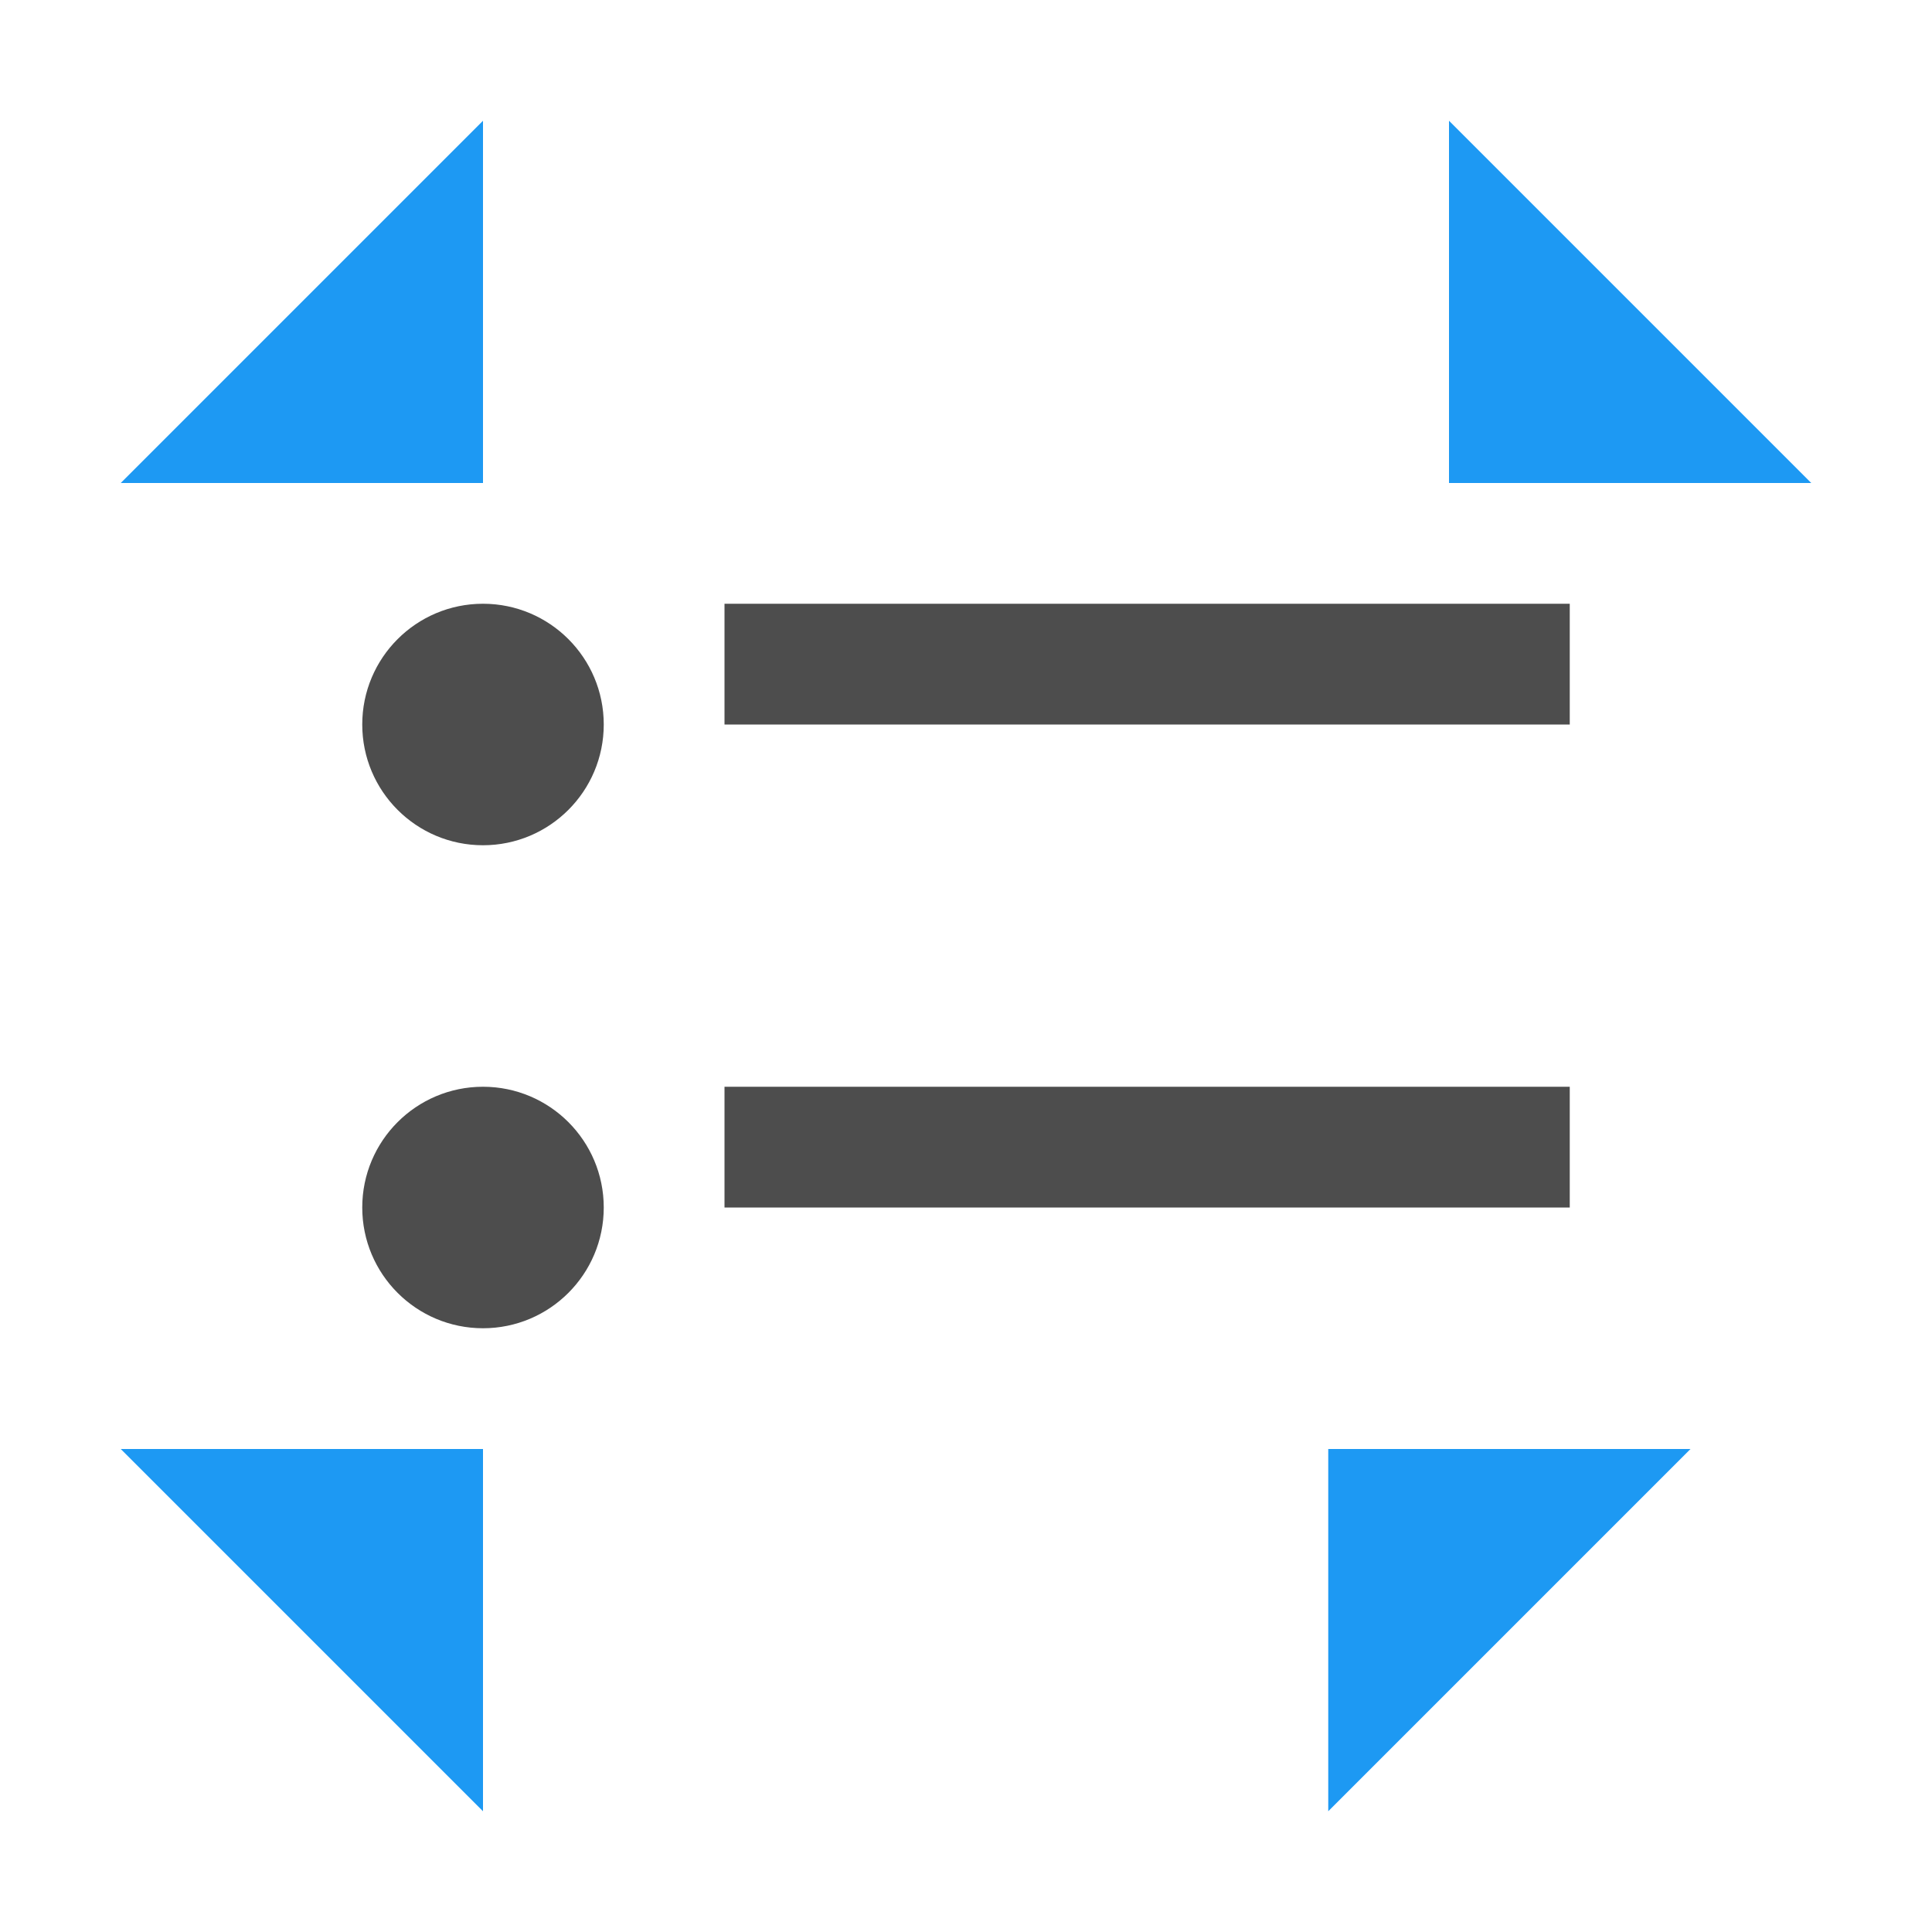
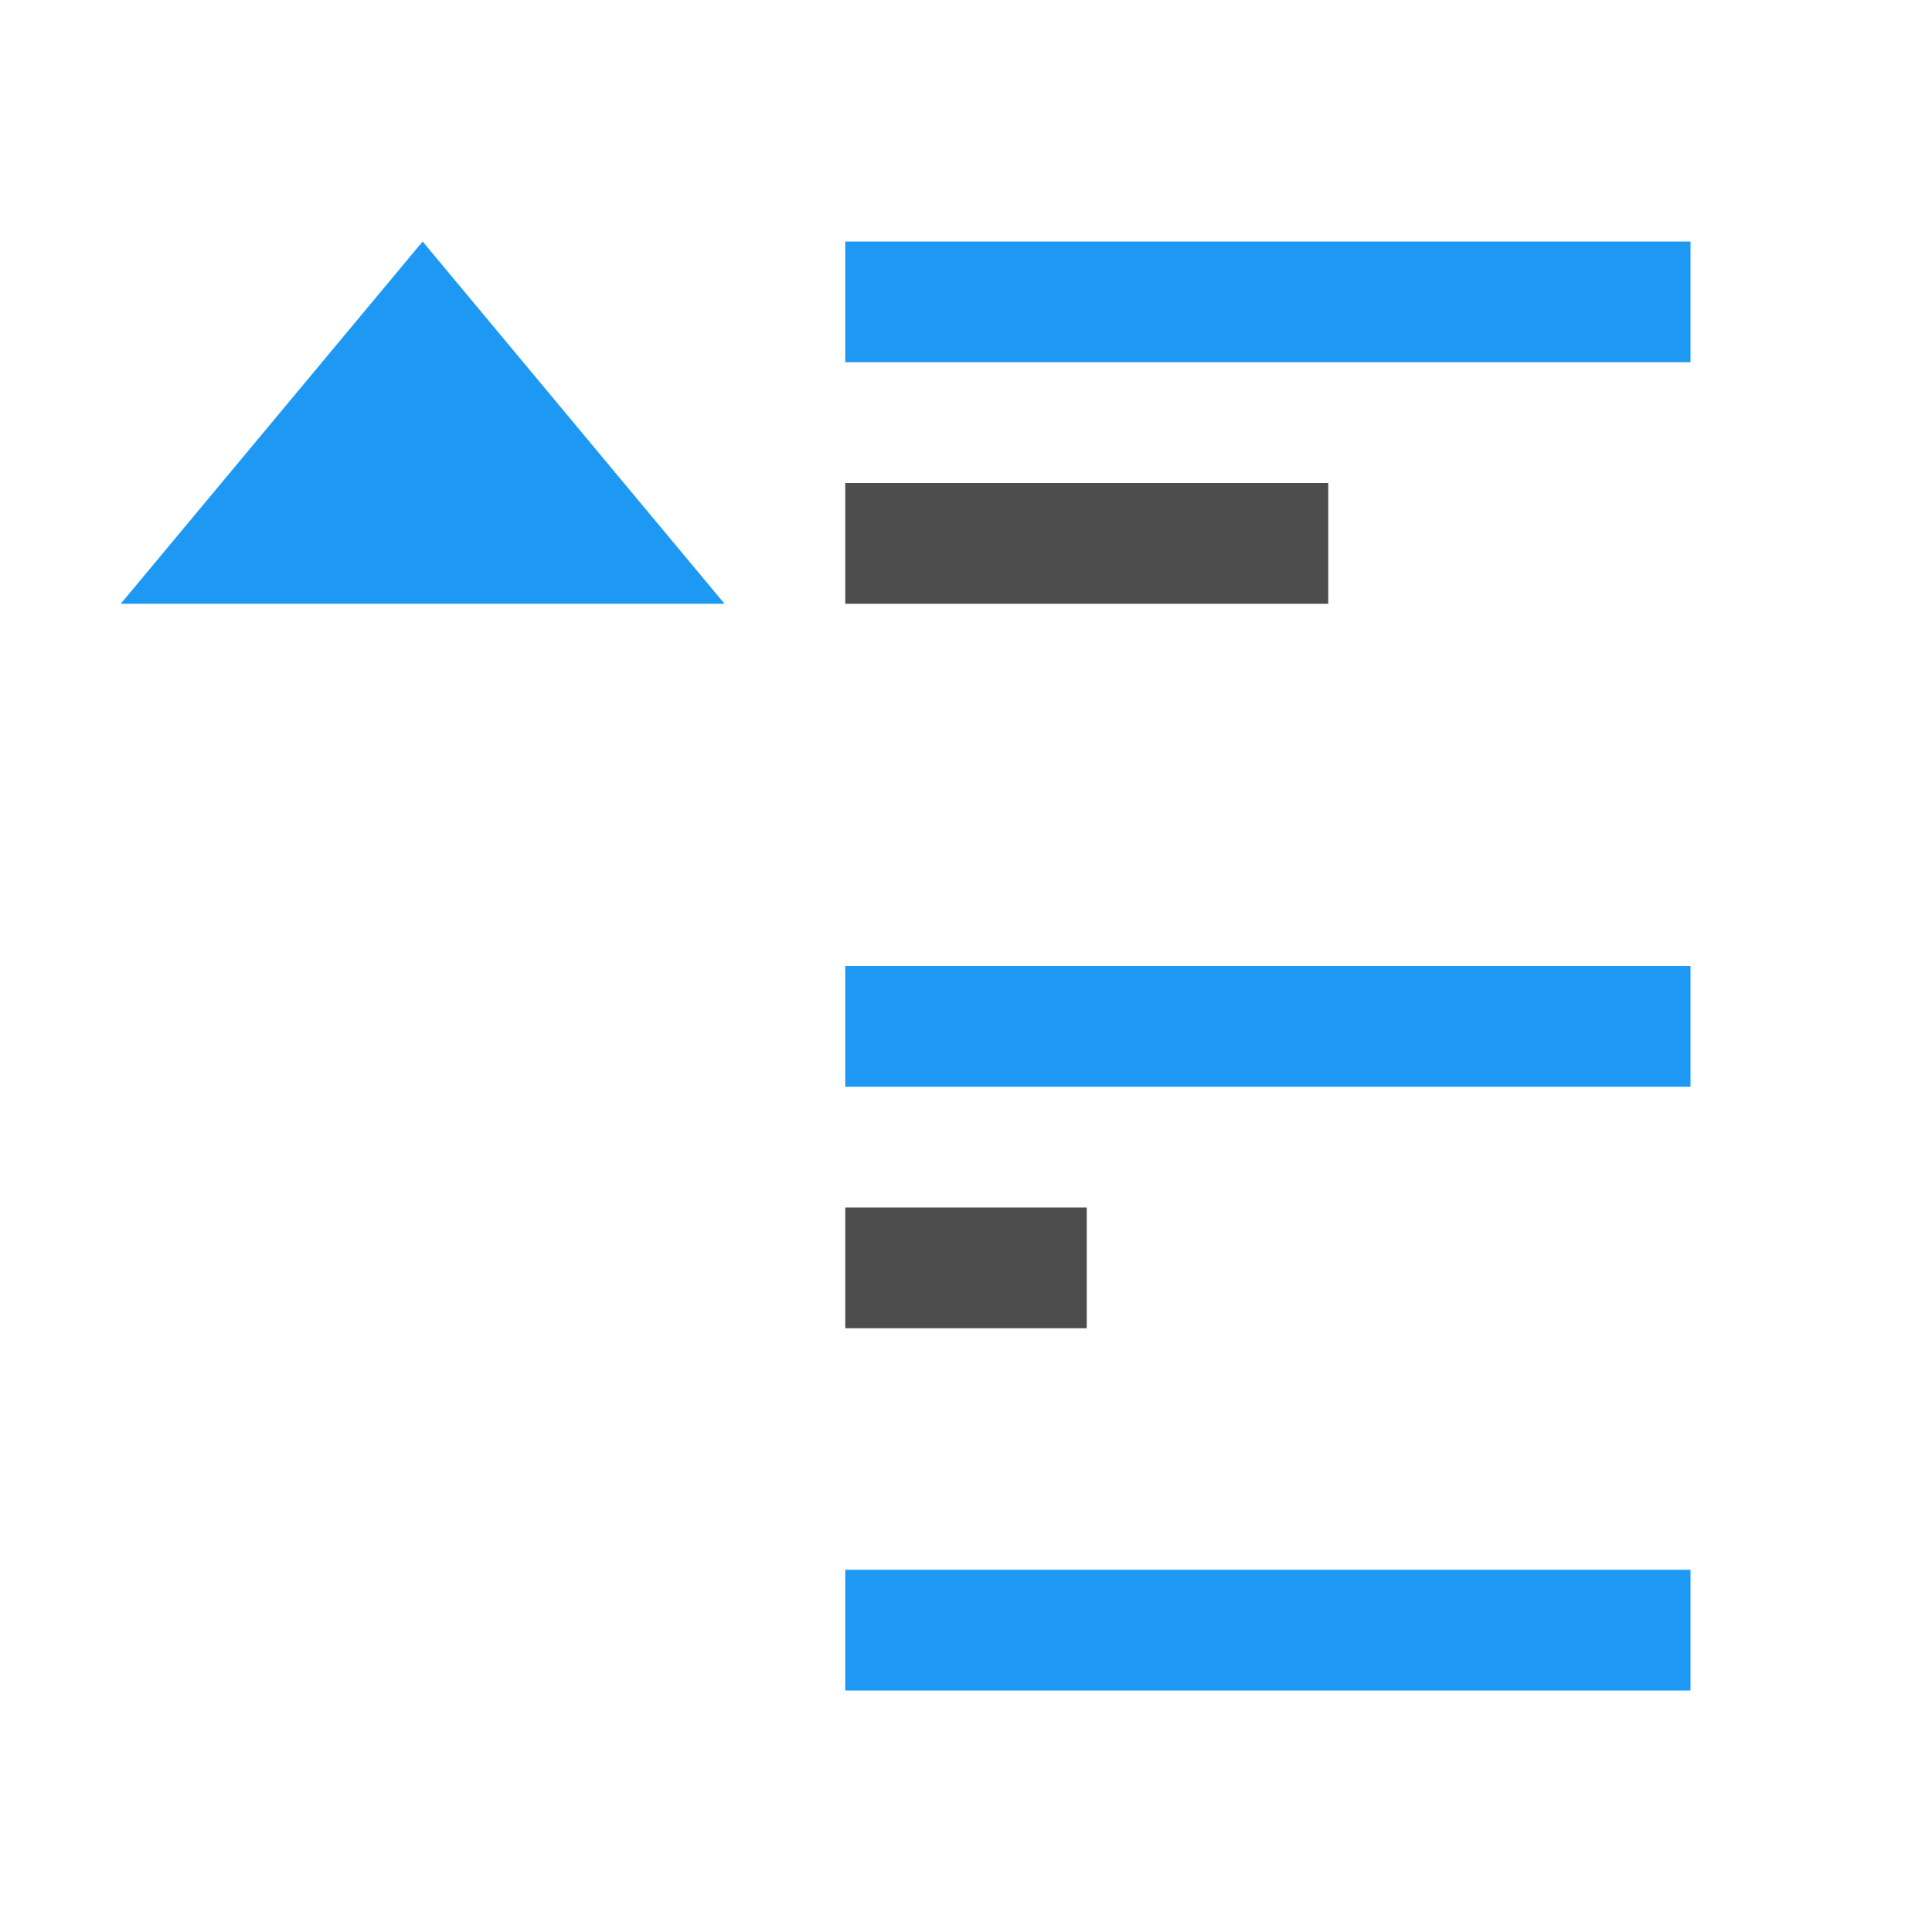
<svg xmlns="http://www.w3.org/2000/svg" viewBox="0 0 16 16">
-   <path style="fill:#4d4d4d" d="M 4 5 A 1 1 0 0 0 3 6 A 1 1 0 0 0 4 7 A 1 1 0 0 0 5 6 A 1 1 0 0 0 4 5 z M 6 5 L 6 6 L 13 6 L 13 5 L 6 5 z M 4 9 A 1 1 0 0 0 3 10 A 1 1 0 0 0 4 11 A 1 1 0 0 0 5 10 A 1 1 0 0 0 4 9 z M 6 9 L 6 10 L 13 10 L 13 9 L 6 9 z " />
-   <path style="fill:#1d99f3" d="M 4 1 L 1 4 L 4 4 L 4 1 z M 12 1 L 12 4 L 15 4 L 12 1 z M 1 12 L 4 15 L 4 12 L 1 12 z M 11 12 L 11 15 L 14 12 L 11 12 z " />
+   <path style="fill:#4d4d4d" d="M 11,4 V 5 H 7 V 4 Z m -2,6 v 1 H 7 v -1 z" />
+   <path style="fill:#1d99f3" d="M 3.5 2 L 1 5 L 6 5 L 3.5 2 z M 7 2 L 7 3 L 14 3 L 14 2 L 7 2 z M 7 8 L 7 9 L 14 9 L 14 8 L 7 8 z M 7 13 L 7 14 L 14 14 L 14 13 L 7 13 z " />
</svg>
